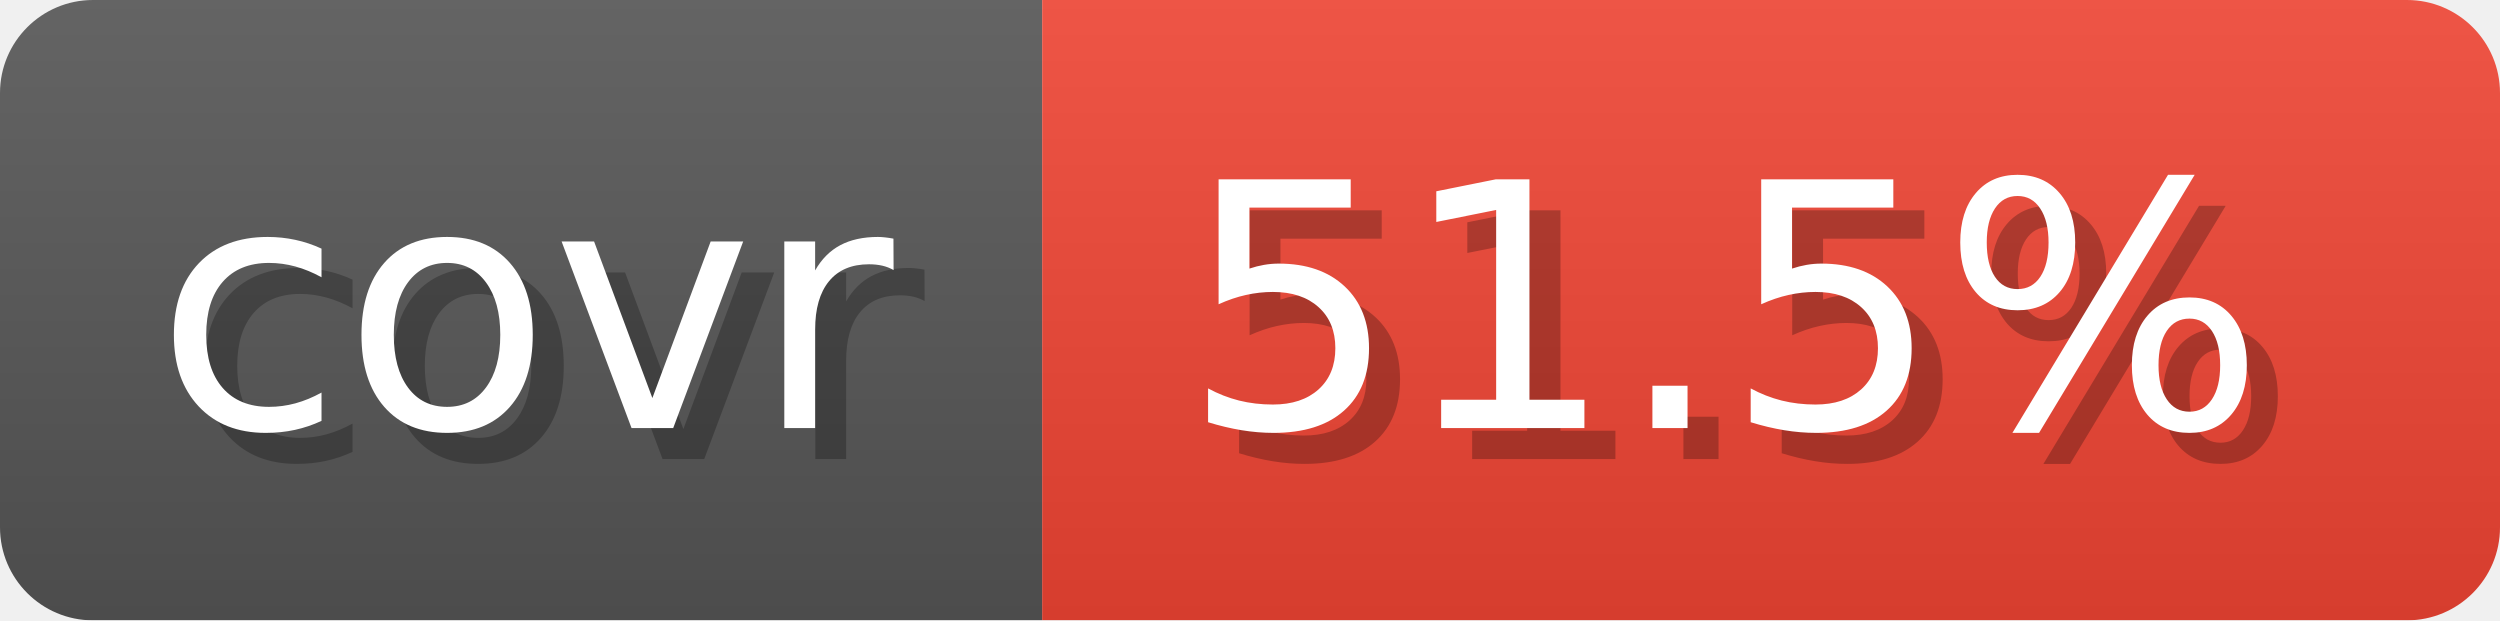
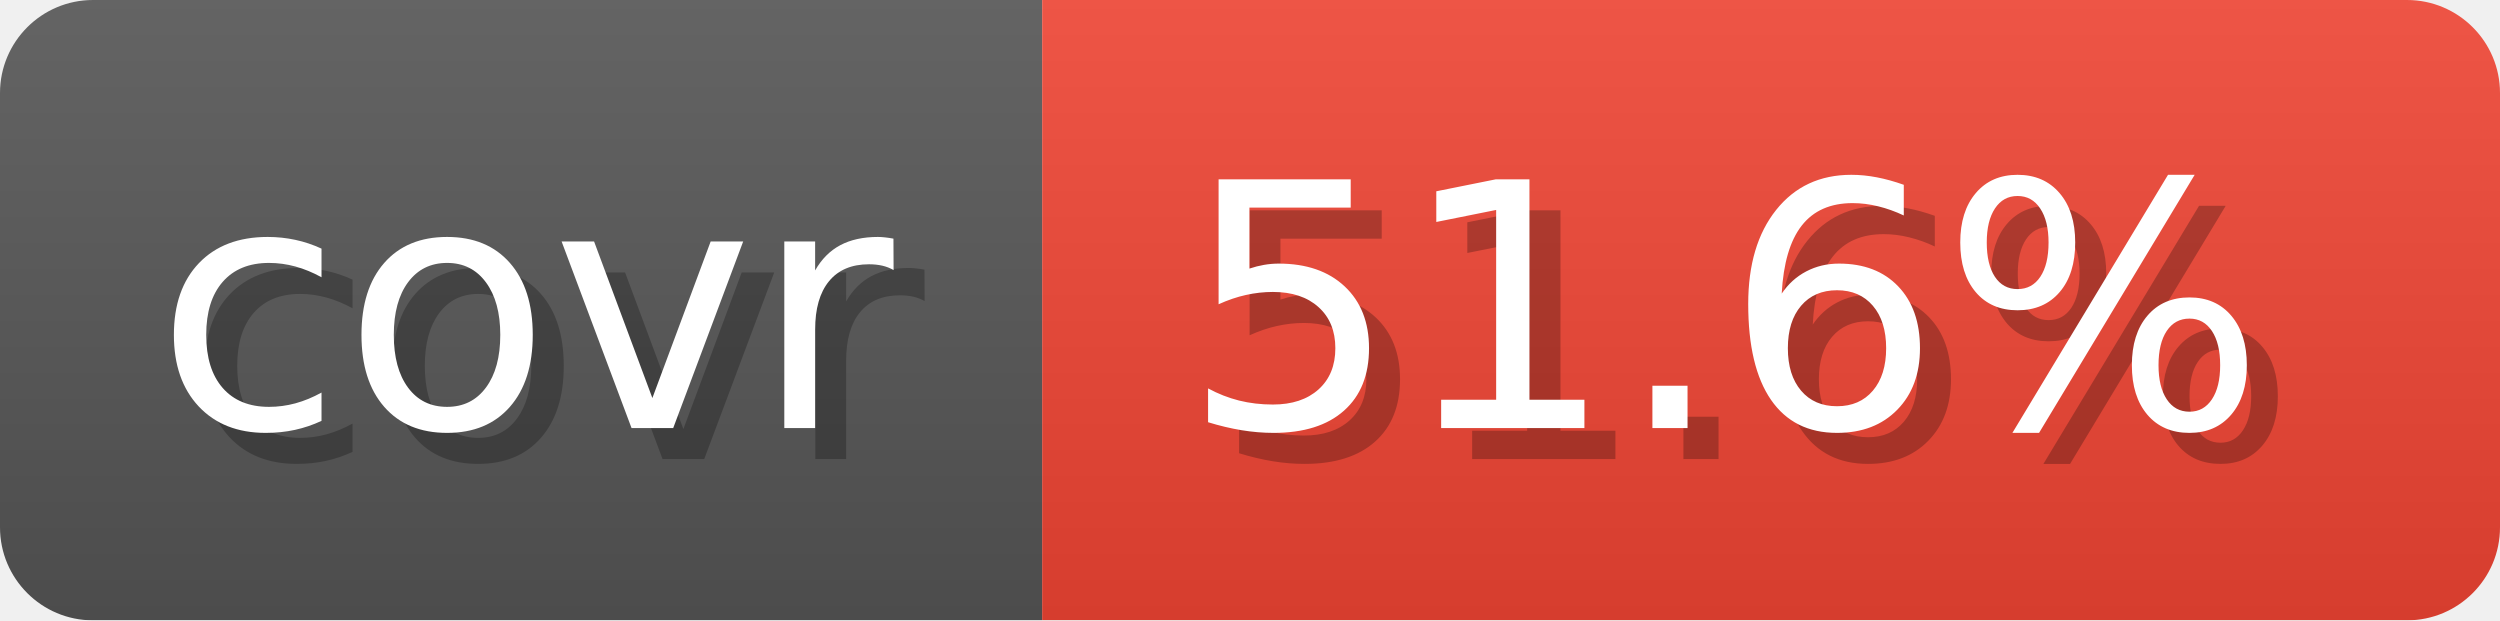
- <svg xmlns="http://www.w3.org/2000/svg" width="80.6" height="20" viewBox="0 0 806 200" role="img" aria-label="covr: 51.5%">
-   <linearGradient id="ZpcFI" x2="0" y2="100%">
+ <svg xmlns="http://www.w3.org/2000/svg" width="80.6" height="20" viewBox="0 0 806 200" role="img" aria-label="covr: 51.6%">
+   <linearGradient id="oUShr" x2="0" y2="100%">
    <stop offset="0" stop-opacity=".1" stop-color="#EEE" />
    <stop offset="1" stop-opacity=".1" />
  </linearGradient>
-   <mask id="FxCVk">
+   <mask id="itOtt">
    <rect width="806" height="200" rx="30" fill="#FFF" />
  </mask>
-   <g mask="url(#FxCVk)">
+   <g mask="url(#itOtt)">
    <rect width="336" height="200" fill="#555" />
    <rect width="470" height="200" fill="#E43" x="336" />
-     <rect width="806" height="200" fill="url(#ZpcFI)" />
+     <rect width="806" height="200" fill="url(#oUShr)" />
  </g>
  <g aria-hidden="true" text-anchor="start" font-family="Verdana,DejaVu Sans,sans-serif" font-size="110">
    <text x="60" y="148" textLength="236" fill="#000" opacity="0.25">covr</text>
    <text x="50" y="138" textLength="236" fill="#fff">covr</text>
-     <text x="391" y="148" textLength="370" fill="#000" opacity="0.25">51.5%</text>
-     <text x="381" y="138" textLength="370" fill="#fff">51.5%</text>
+     <text x="391" y="148" textLength="370" fill="#000" opacity="0.25">51.6%</text>
+     <text x="381" y="138" textLength="370" fill="#fff">51.6%</text>
  </g>
</svg>
